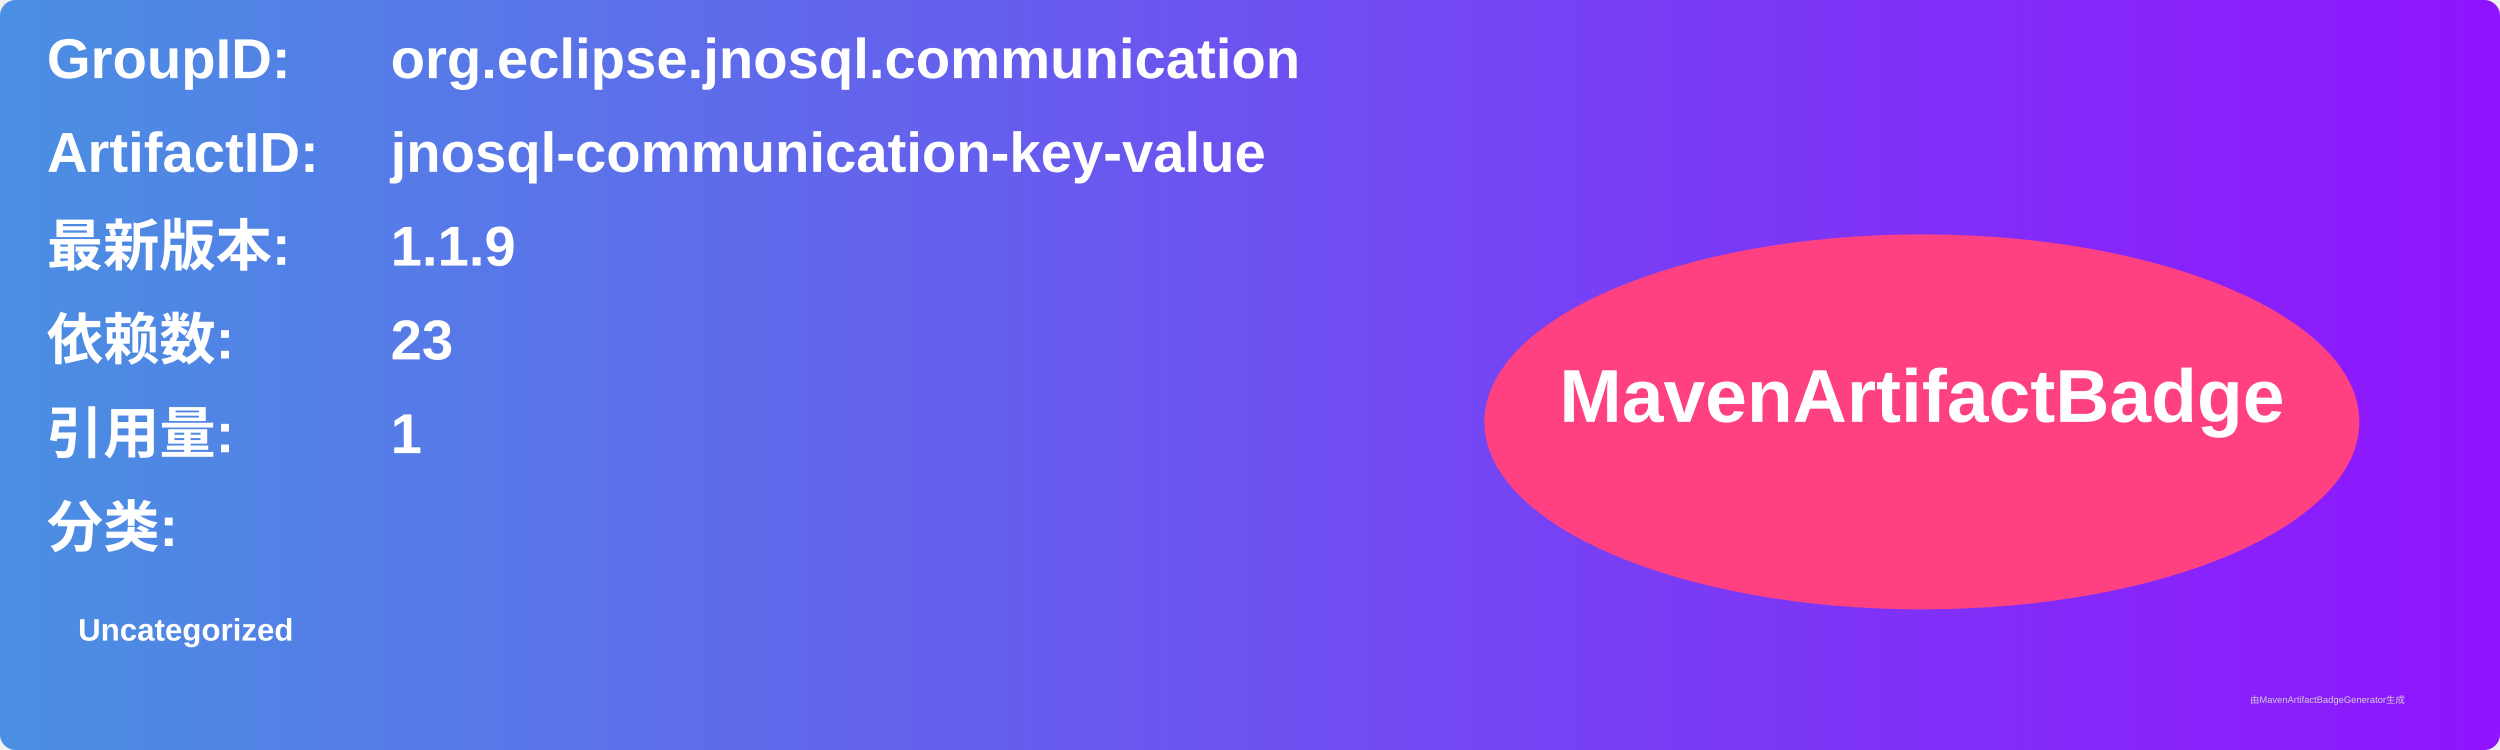
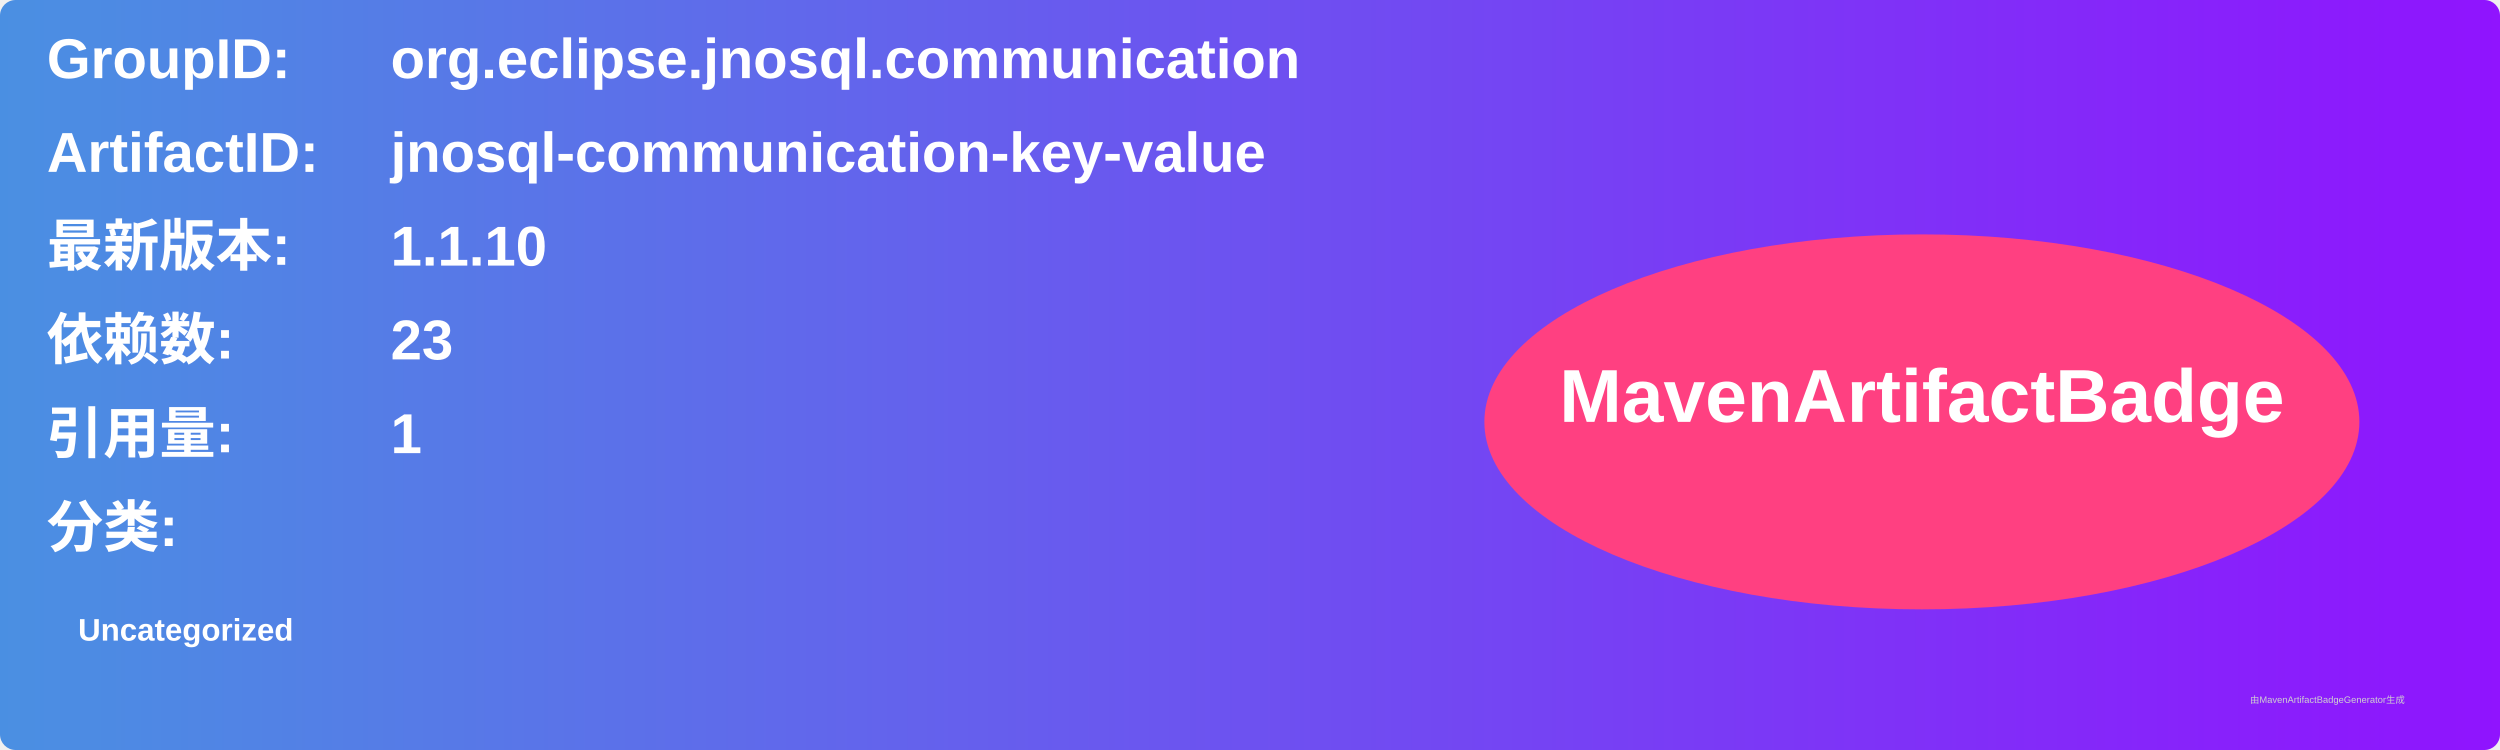
<svg xmlns="http://www.w3.org/2000/svg" width="800" height="240" viewBox="0 0 800 240">
  <linearGradient id="grad" x1="0%" y1="0%" x2="100%" y2="0%">
    <stop offset="0%" stop-color="#4a90e2" />
    <stop offset="100%" stop-color="#9013fe" />
  </linearGradient>
  <rect width="100%" height="100%" rx="5" ry="5" fill="url(#grad)" />
  <g transform="translate(15, 15)">
    <text x="0" y="10" font-family="Arial" font-size="18" fill="white" font-weight="bold" width="260">GroupID:</text>
    <text x="110" y="10" font-family="Arial" font-size="18" fill="white" font-weight="bold" width="460">org.eclipse.jnosql.communication</text>
    <text x="0" y="40" font-family="Arial" font-size="18" fill="white" font-weight="bold" width="260">ArtifactID:</text>
    <text x="110" y="40" font-family="Arial" font-size="18" fill="white" font-weight="bold" width="460">jnosql-communication-key-value</text>
    <text x="0" y="70" font-family="Arial" font-size="18" fill="white" font-weight="bold">最新版本:</text>
    <text x="110" y="70" font-family="Arial" font-size="18" fill="white" font-weight="bold">
-       <tspan font-weight="bold">1.1.9</tspan>
+       <tspan font-weight="bold">1.1.10</tspan>
    </text>
    <text x="0" y="100" font-family="Arial" font-size="18" fill="white" font-weight="bold">依赖数: </text>
    <text x="110" y="100" font-family="Arial" font-size="18" fill="white">
      <tspan font-weight="bold">23</tspan>
    </text>
    <text x="0" y="130" font-family="Arial" font-size="18" fill="white" font-weight="bold">引用量: </text>
    <text x="110" y="130" font-family="Arial" font-size="18" fill="white">
      <tspan font-weight="bold">1</tspan>
    </text>
    <text x="0" y="160" font-family="Arial" font-size="18" fill="white" font-weight="bold">分类:</text>
    <text x="10" y="190" font-family="Arial" font-size="10" fill="white">
      <tspan font-weight="bold">Uncategorized</tspan>
    </text>
    <ellipse cx="600" cy="120" rx="140" ry="60" fill="#ff4081" />
    <text x="600" y="120" text-anchor="middle" font-family="Arial" font-size="24" fill="white" font-weight="bold">MavenArtifactBadge</text>
  </g>
  <text x="720" y="225" font-family="Arial" font-size="3" fill="#d0d0d0">由MavenArtifactBadgeGenerator生成</text>
</svg>
